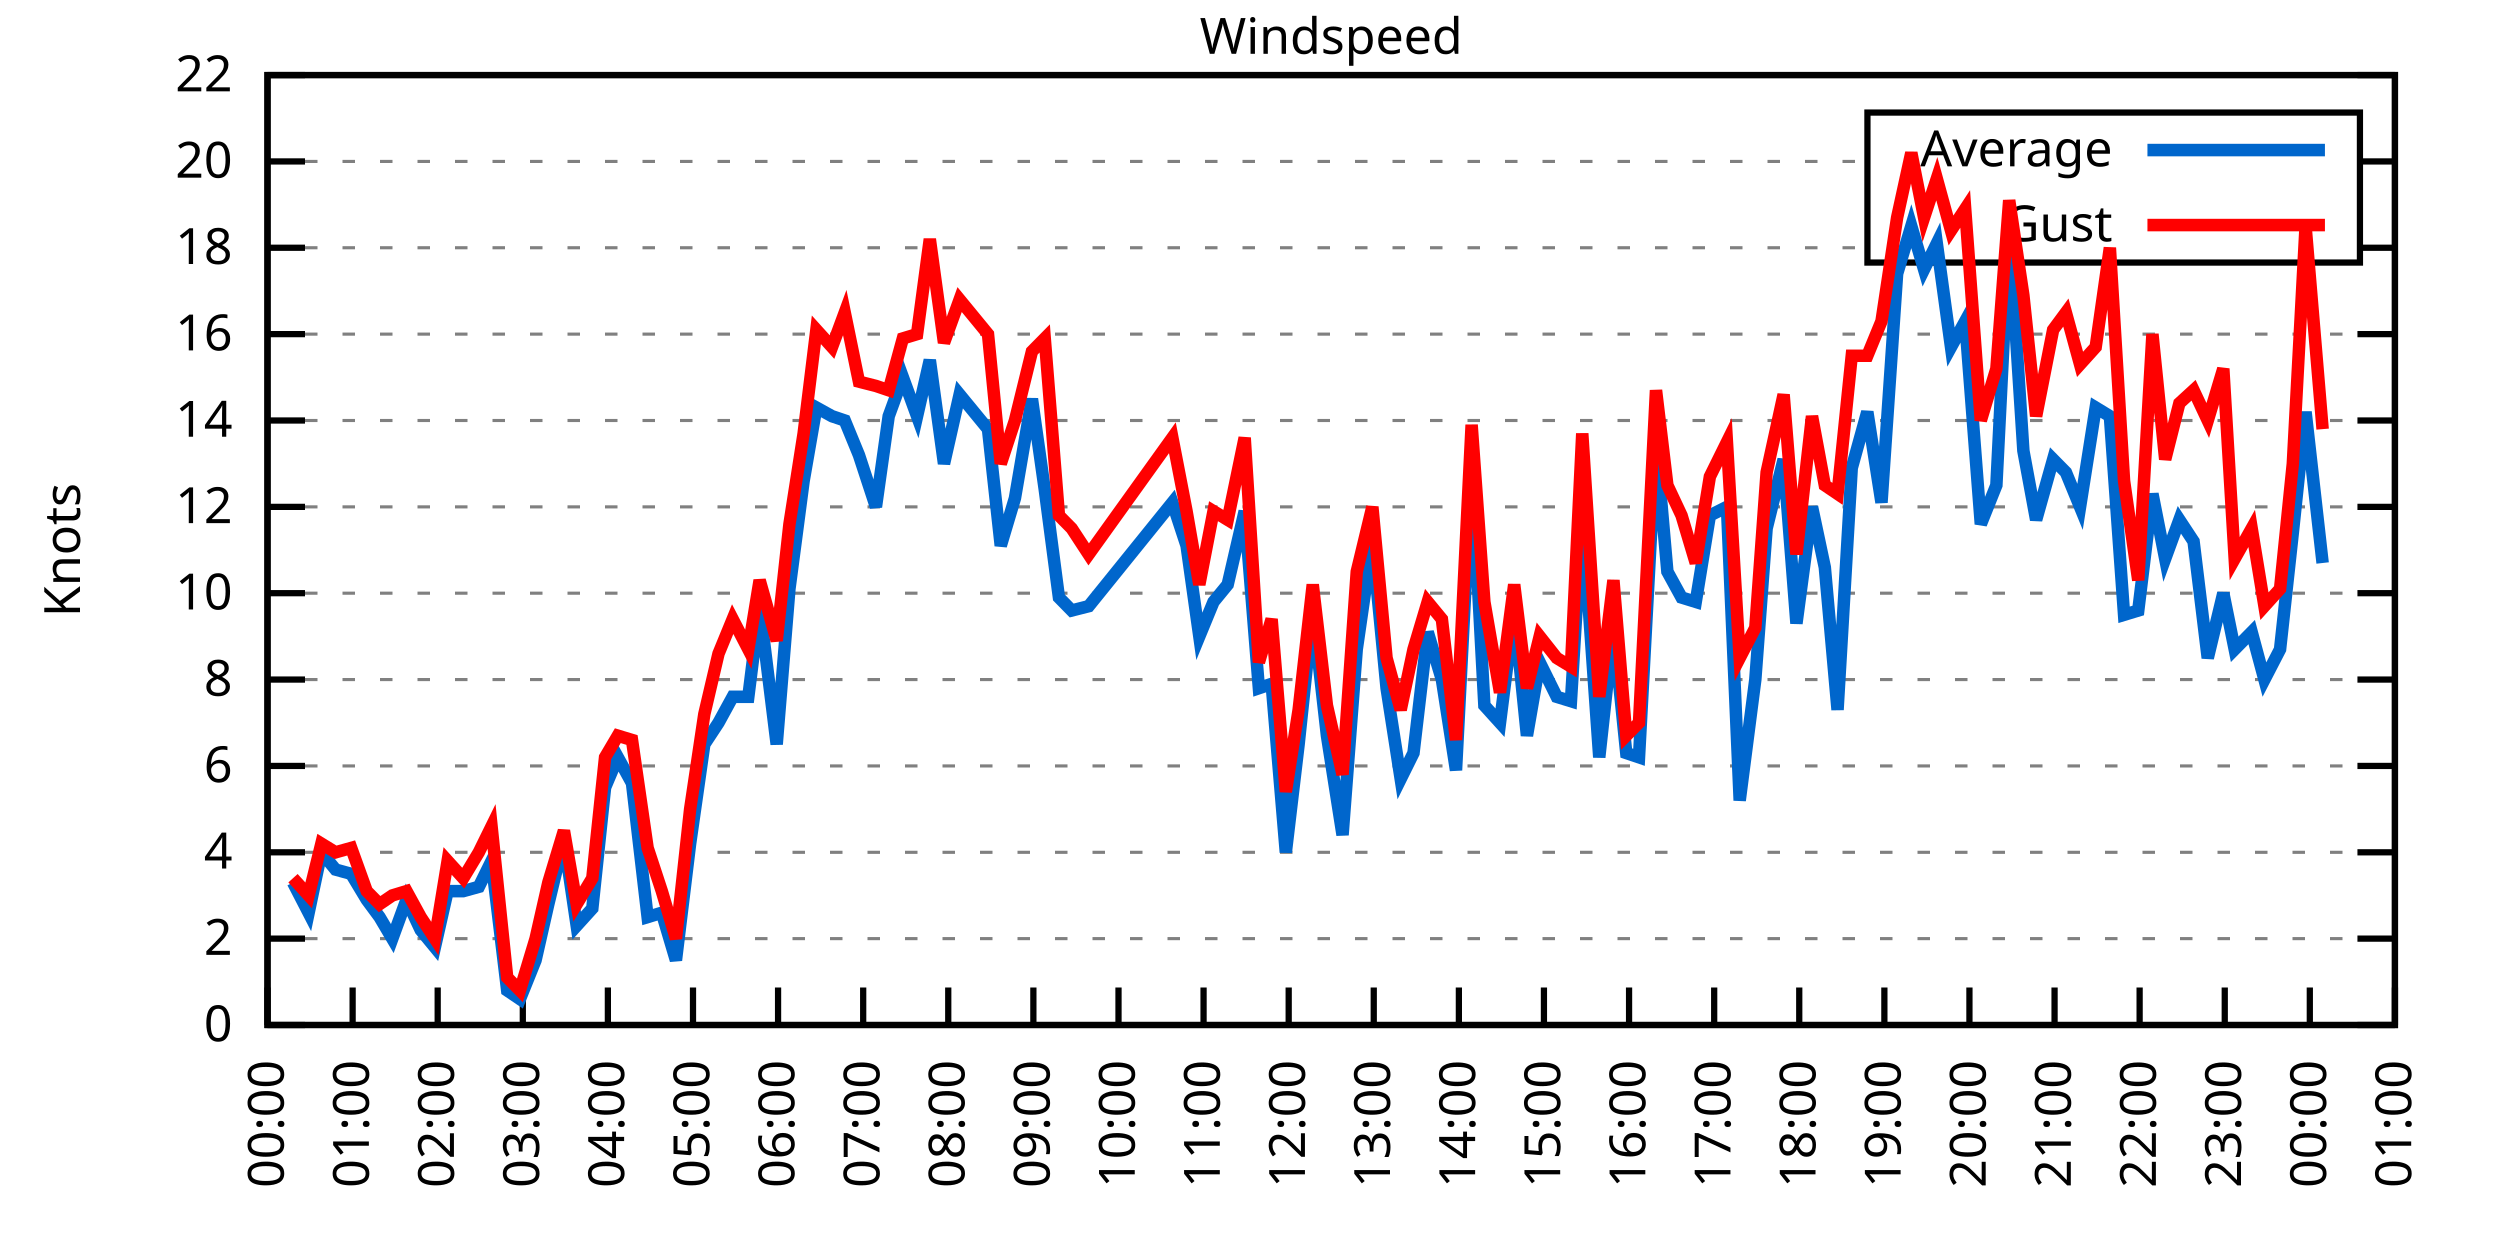
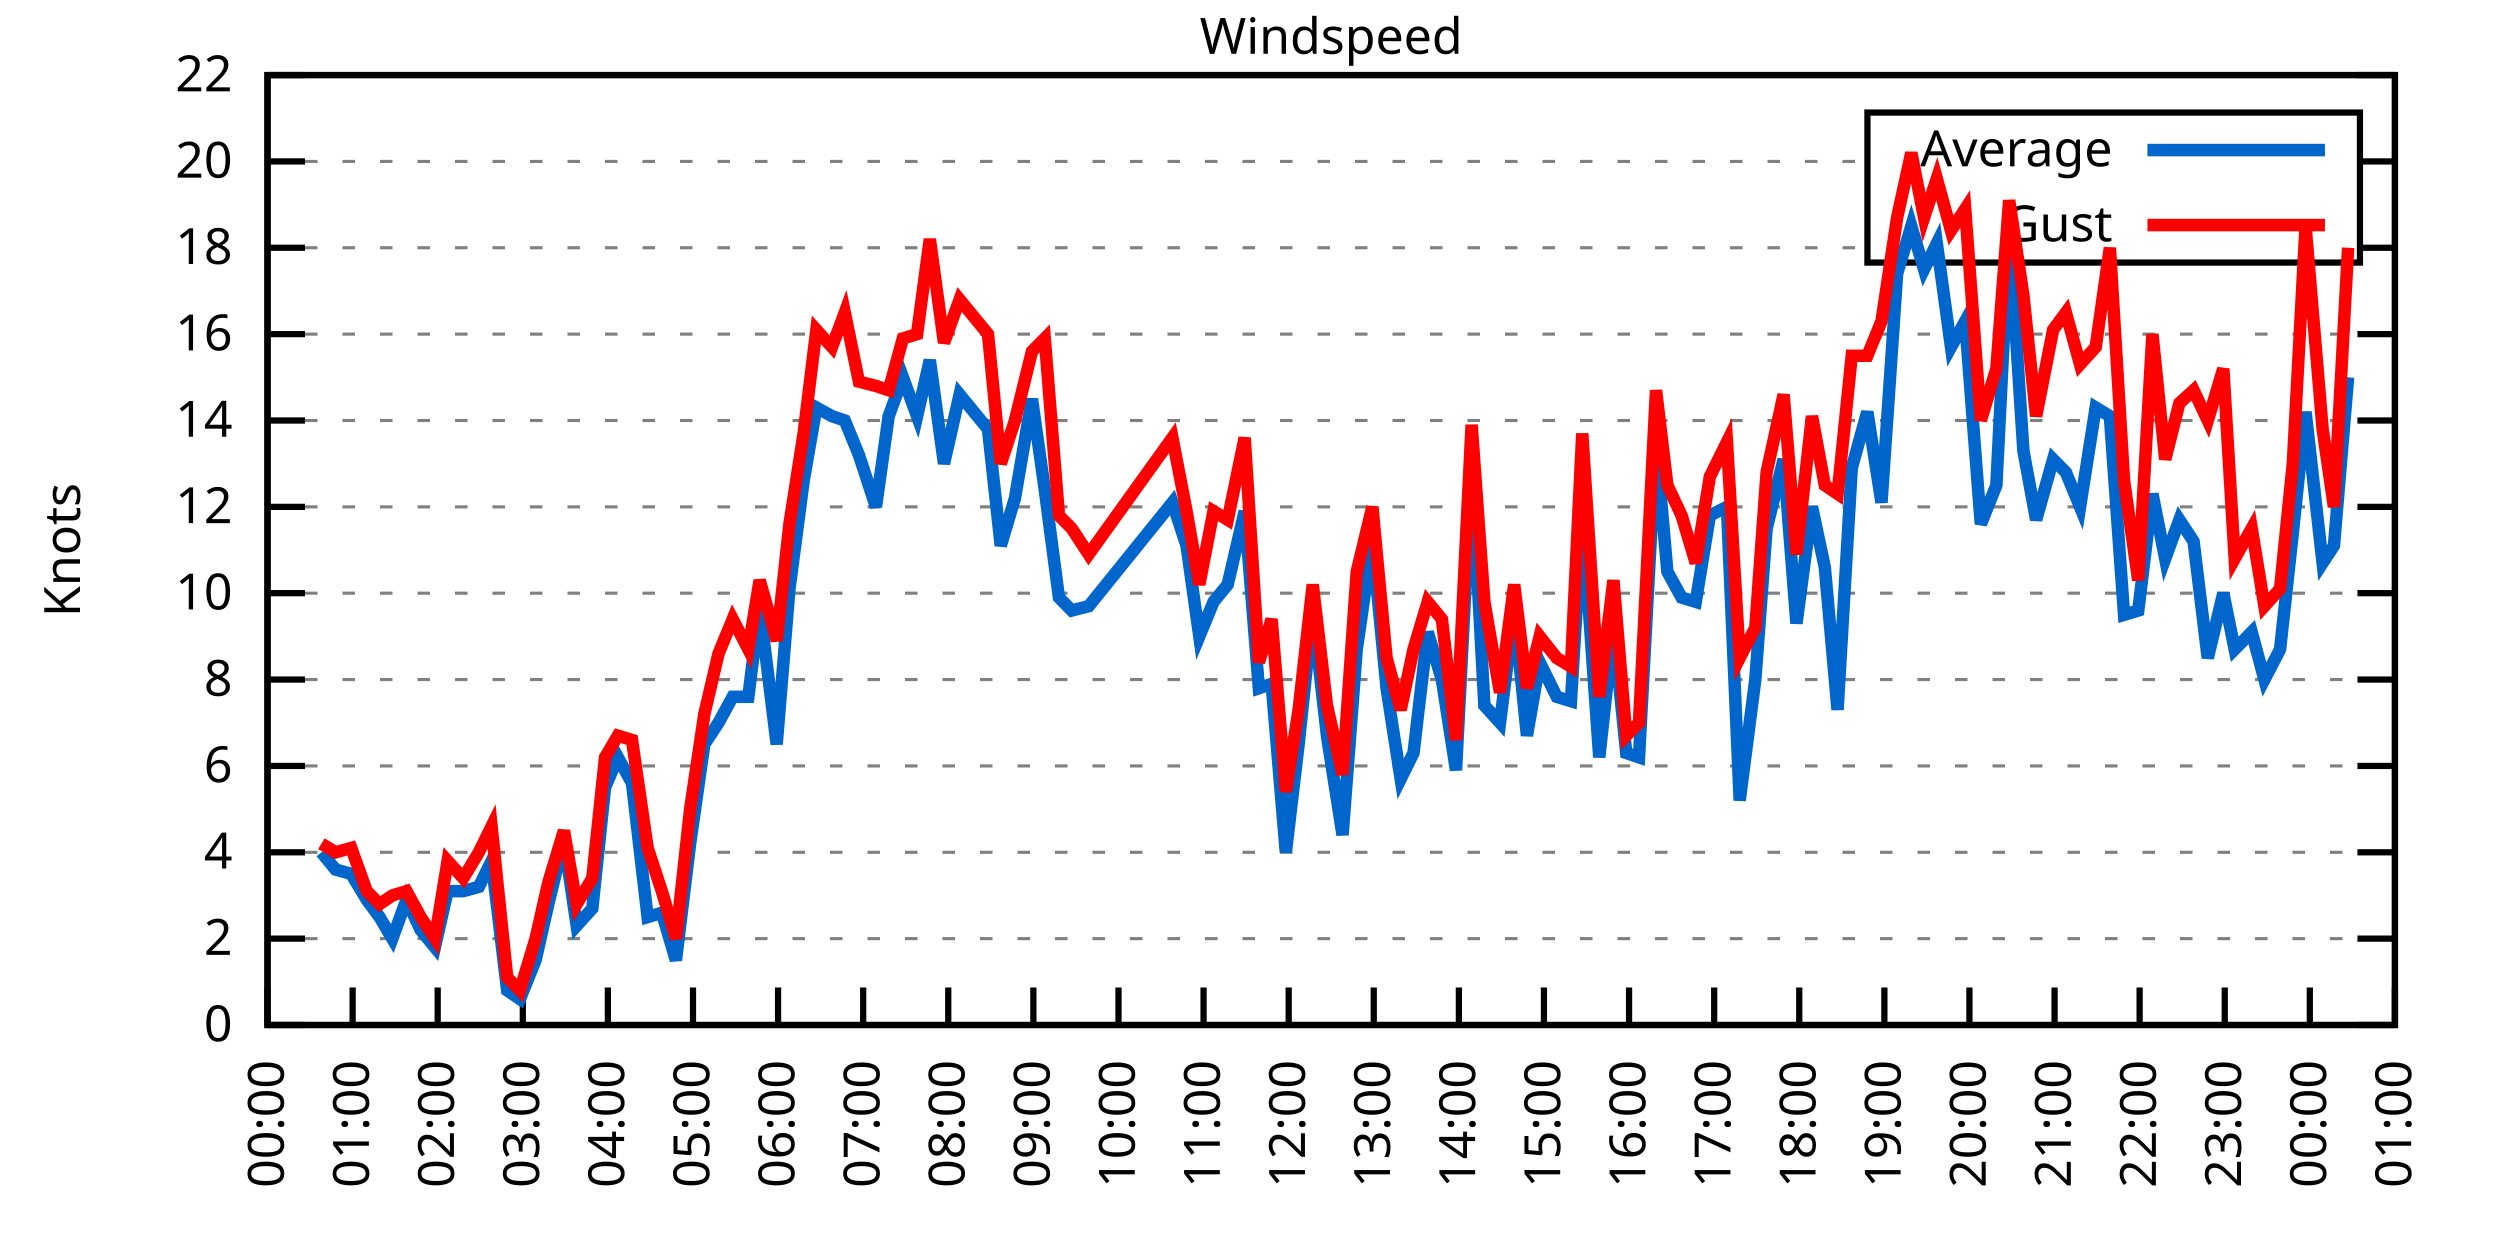
<svg xmlns="http://www.w3.org/2000/svg" xmlns:xlink="http://www.w3.org/1999/xlink" width="400" height="200" viewBox="0 0 400 200">
  <g id="gnuplot_canvas">
    <rect x="0" y="0" width="400" height="200" fill="none" />
    <defs>
      <circle id="gpDot" r="0.5" stroke-width="0.5" stroke="currentColor" />
      <path id="gpPt0" stroke-width="0.333" stroke="currentColor" d="M-1,0 h2 M0,-1 v2" />
      <path id="gpPt1" stroke-width="0.333" stroke="currentColor" d="M-1,-1 L1,1 M1,-1 L-1,1" />
      <path id="gpPt2" stroke-width="0.333" stroke="currentColor" d="M-1,0 L1,0 M0,-1 L0,1 M-1,-1 L1,1 M-1,1 L1,-1" />
      <rect id="gpPt3" stroke-width="0.333" stroke="currentColor" x="-1" y="-1" width="2" height="2" />
      <rect id="gpPt4" stroke-width="0.333" stroke="currentColor" fill="currentColor" x="-1" y="-1" width="2" height="2" />
      <circle id="gpPt5" stroke-width="0.333" stroke="currentColor" cx="0" cy="0" r="1" />
      <use xlink:href="#gpPt5" id="gpPt6" fill="currentColor" stroke="none" />
      <path id="gpPt7" stroke-width="0.333" stroke="currentColor" d="M0,-1.33 L-1.33,0.67 L1.33,0.67 z" />
      <use xlink:href="#gpPt7" id="gpPt8" fill="currentColor" stroke="none" />
      <use xlink:href="#gpPt7" id="gpPt9" stroke="currentColor" transform="rotate(180)" />
      <use xlink:href="#gpPt9" id="gpPt10" fill="currentColor" stroke="none" />
      <use xlink:href="#gpPt3" id="gpPt11" stroke="currentColor" transform="rotate(45)" />
      <use xlink:href="#gpPt11" id="gpPt12" fill="currentColor" stroke="none" />
      <path id="gpPt13" stroke-width="0.333" stroke="currentColor" d="M0,1.330 L1.265,0.411 L0.782,-1.067 L-0.782,-1.076 L-1.265,0.411 z" />
      <use xlink:href="#gpPt13" id="gpPt14" fill="currentColor" stroke="none" />
      <filter id="textbox" filterUnits="objectBoundingBox" x="0" y="0" height="1" width="1">
        <feFlood flood-color="white" flood-opacity="1" result="bgnd" />
        <feComposite in="SourceGraphic" in2="bgnd" operator="atop" />
      </filter>
      <filter id="greybox" filterUnits="objectBoundingBox" x="0" y="0" height="1" width="1">
        <feFlood flood-color="lightgrey" flood-opacity="1" result="grey" />
        <feComposite in="SourceGraphic" in2="grey" operator="atop" />
      </filter>
    </defs>
    <g fill="none" color="white" stroke="currentColor" stroke-width="1.00" stroke-linecap="butt" stroke-linejoin="miter">
</g>
    <g fill="none" color="black" stroke="currentColor" stroke-width="1.00" stroke-linecap="butt" stroke-linejoin="miter">
      <g stroke="none" shape-rendering="crispEdges">
        <polygon fill="rgb(255, 255, 255)" points="42.80,164.00 383.18,164.00 383.18,12.02 42.80,12.02 " />
      </g>
    </g>
    <g fill="none" color="black" stroke="currentColor" stroke-width="1.00" stroke-linecap="butt" stroke-linejoin="miter">
</g>
    <g fill="none" color="black" stroke="black" stroke-width="0.50" stroke-linecap="butt" stroke-linejoin="miter">
</g>
    <g fill="none" color="gray" stroke="currentColor" stroke-width="0.50" stroke-linecap="butt" stroke-linejoin="miter">
      <path stroke="gray" stroke-dasharray="2,4" class="gridline" d="M42.80,164.00 L383.19,164.00  " />
    </g>
    <g fill="none" color="gray" stroke="gray" stroke-width="1.00" stroke-linecap="butt" stroke-linejoin="miter">
</g>
    <g fill="none" color="black" stroke="currentColor" stroke-width="1.00" stroke-linecap="butt" stroke-linejoin="miter">
      <path stroke="black" d="M42.80,164.00 L48.80,164.00 M383.19,164.00 L377.19,164.00  " />
      <g transform="translate(37.20,166.60)" stroke="none" fill="black" font-family="Sans" font-size="8.00" text-anchor="end">
        <text>
          <tspan font-family="Sans"> 0</tspan>
        </text>
      </g>
    </g>
    <g fill="none" color="black" stroke="currentColor" stroke-width="1.00" stroke-linecap="butt" stroke-linejoin="miter">
</g>
    <g fill="none" color="black" stroke="black" stroke-width="0.50" stroke-linecap="butt" stroke-linejoin="miter">
</g>
    <g fill="none" color="gray" stroke="currentColor" stroke-width="0.50" stroke-linecap="butt" stroke-linejoin="miter">
      <path stroke="gray" stroke-dasharray="2,4" class="gridline" d="M42.80,150.18 L383.19,150.18  " />
    </g>
    <g fill="none" color="gray" stroke="gray" stroke-width="1.00" stroke-linecap="butt" stroke-linejoin="miter">
</g>
    <g fill="none" color="black" stroke="currentColor" stroke-width="1.00" stroke-linecap="butt" stroke-linejoin="miter">
      <path stroke="black" d="M42.80,150.18 L48.80,150.18 M383.19,150.18 L377.19,150.18  " />
      <g transform="translate(37.20,152.78)" stroke="none" fill="black" font-family="Sans" font-size="8.00" text-anchor="end">
        <text>
          <tspan font-family="Sans"> 2</tspan>
        </text>
      </g>
    </g>
    <g fill="none" color="black" stroke="currentColor" stroke-width="1.00" stroke-linecap="butt" stroke-linejoin="miter">
</g>
    <g fill="none" color="black" stroke="black" stroke-width="0.50" stroke-linecap="butt" stroke-linejoin="miter">
</g>
    <g fill="none" color="gray" stroke="currentColor" stroke-width="0.50" stroke-linecap="butt" stroke-linejoin="miter">
      <path stroke="gray" stroke-dasharray="2,4" class="gridline" d="M42.80,136.37 L383.19,136.37  " />
    </g>
    <g fill="none" color="gray" stroke="gray" stroke-width="1.00" stroke-linecap="butt" stroke-linejoin="miter">
</g>
    <g fill="none" color="black" stroke="currentColor" stroke-width="1.00" stroke-linecap="butt" stroke-linejoin="miter">
      <path stroke="black" d="M42.80,136.37 L48.80,136.37 M383.19,136.37 L377.19,136.37  " />
      <g transform="translate(37.20,138.97)" stroke="none" fill="black" font-family="Sans" font-size="8.00" text-anchor="end">
        <text>
          <tspan font-family="Sans"> 4</tspan>
        </text>
      </g>
    </g>
    <g fill="none" color="black" stroke="currentColor" stroke-width="1.00" stroke-linecap="butt" stroke-linejoin="miter">
</g>
    <g fill="none" color="black" stroke="black" stroke-width="0.50" stroke-linecap="butt" stroke-linejoin="miter">
</g>
    <g fill="none" color="gray" stroke="currentColor" stroke-width="0.50" stroke-linecap="butt" stroke-linejoin="miter">
      <path stroke="gray" stroke-dasharray="2,4" class="gridline" d="M42.80,122.55 L383.19,122.55  " />
    </g>
    <g fill="none" color="gray" stroke="gray" stroke-width="1.00" stroke-linecap="butt" stroke-linejoin="miter">
</g>
    <g fill="none" color="black" stroke="currentColor" stroke-width="1.00" stroke-linecap="butt" stroke-linejoin="miter">
      <path stroke="black" d="M42.80,122.55 L48.80,122.55 M383.19,122.55 L377.19,122.55  " />
      <g transform="translate(37.20,125.15)" stroke="none" fill="black" font-family="Sans" font-size="8.00" text-anchor="end">
        <text>
          <tspan font-family="Sans"> 6</tspan>
        </text>
      </g>
    </g>
    <g fill="none" color="black" stroke="currentColor" stroke-width="1.00" stroke-linecap="butt" stroke-linejoin="miter">
</g>
    <g fill="none" color="black" stroke="black" stroke-width="0.50" stroke-linecap="butt" stroke-linejoin="miter">
</g>
    <g fill="none" color="gray" stroke="currentColor" stroke-width="0.50" stroke-linecap="butt" stroke-linejoin="miter">
      <path stroke="gray" stroke-dasharray="2,4" class="gridline" d="M42.80,108.73 L383.19,108.73  " />
    </g>
    <g fill="none" color="gray" stroke="gray" stroke-width="1.00" stroke-linecap="butt" stroke-linejoin="miter">
</g>
    <g fill="none" color="black" stroke="currentColor" stroke-width="1.00" stroke-linecap="butt" stroke-linejoin="miter">
      <path stroke="black" d="M42.80,108.73 L48.80,108.73 M383.19,108.73 L377.19,108.73  " />
      <g transform="translate(37.20,111.33)" stroke="none" fill="black" font-family="Sans" font-size="8.00" text-anchor="end">
        <text>
          <tspan font-family="Sans"> 8</tspan>
        </text>
      </g>
    </g>
    <g fill="none" color="black" stroke="currentColor" stroke-width="1.00" stroke-linecap="butt" stroke-linejoin="miter">
</g>
    <g fill="none" color="black" stroke="black" stroke-width="0.50" stroke-linecap="butt" stroke-linejoin="miter">
</g>
    <g fill="none" color="gray" stroke="currentColor" stroke-width="0.50" stroke-linecap="butt" stroke-linejoin="miter">
      <path stroke="gray" stroke-dasharray="2,4" class="gridline" d="M42.80,94.91 L383.19,94.91  " />
    </g>
    <g fill="none" color="gray" stroke="gray" stroke-width="1.00" stroke-linecap="butt" stroke-linejoin="miter">
</g>
    <g fill="none" color="black" stroke="currentColor" stroke-width="1.00" stroke-linecap="butt" stroke-linejoin="miter">
      <path stroke="black" d="M42.80,94.91 L48.80,94.91 M383.19,94.91 L377.19,94.91  " />
      <g transform="translate(37.20,97.51)" stroke="none" fill="black" font-family="Sans" font-size="8.00" text-anchor="end">
        <text>
          <tspan font-family="Sans"> 10</tspan>
        </text>
      </g>
    </g>
    <g fill="none" color="black" stroke="currentColor" stroke-width="1.00" stroke-linecap="butt" stroke-linejoin="miter">
</g>
    <g fill="none" color="black" stroke="black" stroke-width="0.50" stroke-linecap="butt" stroke-linejoin="miter">
</g>
    <g fill="none" color="gray" stroke="currentColor" stroke-width="0.50" stroke-linecap="butt" stroke-linejoin="miter">
      <path stroke="gray" stroke-dasharray="2,4" class="gridline" d="M42.80,81.10 L383.19,81.10  " />
    </g>
    <g fill="none" color="gray" stroke="gray" stroke-width="1.00" stroke-linecap="butt" stroke-linejoin="miter">
</g>
    <g fill="none" color="black" stroke="currentColor" stroke-width="1.00" stroke-linecap="butt" stroke-linejoin="miter">
      <path stroke="black" d="M42.80,81.10 L48.80,81.10 M383.19,81.10 L377.19,81.10  " />
      <g transform="translate(37.20,83.70)" stroke="none" fill="black" font-family="Sans" font-size="8.00" text-anchor="end">
        <text>
          <tspan font-family="Sans"> 12</tspan>
        </text>
      </g>
    </g>
    <g fill="none" color="black" stroke="currentColor" stroke-width="1.00" stroke-linecap="butt" stroke-linejoin="miter">
</g>
    <g fill="none" color="black" stroke="black" stroke-width="0.50" stroke-linecap="butt" stroke-linejoin="miter">
</g>
    <g fill="none" color="gray" stroke="currentColor" stroke-width="0.50" stroke-linecap="butt" stroke-linejoin="miter">
      <path stroke="gray" stroke-dasharray="2,4" class="gridline" d="M42.80,67.28 L383.19,67.28  " />
    </g>
    <g fill="none" color="gray" stroke="gray" stroke-width="1.00" stroke-linecap="butt" stroke-linejoin="miter">
</g>
    <g fill="none" color="black" stroke="currentColor" stroke-width="1.00" stroke-linecap="butt" stroke-linejoin="miter">
      <path stroke="black" d="M42.80,67.28 L48.80,67.28 M383.19,67.28 L377.19,67.28  " />
      <g transform="translate(37.20,69.88)" stroke="none" fill="black" font-family="Sans" font-size="8.00" text-anchor="end">
        <text>
          <tspan font-family="Sans"> 14</tspan>
        </text>
      </g>
    </g>
    <g fill="none" color="black" stroke="currentColor" stroke-width="1.00" stroke-linecap="butt" stroke-linejoin="miter">
</g>
    <g fill="none" color="black" stroke="black" stroke-width="0.50" stroke-linecap="butt" stroke-linejoin="miter">
</g>
    <g fill="none" color="gray" stroke="currentColor" stroke-width="0.50" stroke-linecap="butt" stroke-linejoin="miter">
      <path stroke="gray" stroke-dasharray="2,4" class="gridline" d="M42.80,53.46 L383.19,53.46  " />
    </g>
    <g fill="none" color="gray" stroke="gray" stroke-width="1.00" stroke-linecap="butt" stroke-linejoin="miter">
</g>
    <g fill="none" color="black" stroke="currentColor" stroke-width="1.00" stroke-linecap="butt" stroke-linejoin="miter">
      <path stroke="black" d="M42.80,53.46 L48.80,53.46 M383.19,53.46 L377.19,53.46  " />
      <g transform="translate(37.20,56.06)" stroke="none" fill="black" font-family="Sans" font-size="8.00" text-anchor="end">
        <text>
          <tspan font-family="Sans"> 16</tspan>
        </text>
      </g>
    </g>
    <g fill="none" color="black" stroke="currentColor" stroke-width="1.00" stroke-linecap="butt" stroke-linejoin="miter">
</g>
    <g fill="none" color="black" stroke="black" stroke-width="0.50" stroke-linecap="butt" stroke-linejoin="miter">
</g>
    <g fill="none" color="gray" stroke="currentColor" stroke-width="0.50" stroke-linecap="butt" stroke-linejoin="miter">
      <path stroke="gray" stroke-dasharray="2,4" class="gridline" d="M42.80,39.64 L298.79,39.64 M377.59,39.64 L383.19,39.64  " />
    </g>
    <g fill="none" color="gray" stroke="gray" stroke-width="1.00" stroke-linecap="butt" stroke-linejoin="miter">
</g>
    <g fill="none" color="black" stroke="currentColor" stroke-width="1.00" stroke-linecap="butt" stroke-linejoin="miter">
      <path stroke="black" d="M42.80,39.64 L48.80,39.64 M383.19,39.64 L377.19,39.64  " />
      <g transform="translate(37.20,42.24)" stroke="none" fill="black" font-family="Sans" font-size="8.00" text-anchor="end">
        <text>
          <tspan font-family="Sans"> 18</tspan>
        </text>
      </g>
    </g>
    <g fill="none" color="black" stroke="currentColor" stroke-width="1.00" stroke-linecap="butt" stroke-linejoin="miter">
</g>
    <g fill="none" color="black" stroke="black" stroke-width="0.50" stroke-linecap="butt" stroke-linejoin="miter">
</g>
    <g fill="none" color="gray" stroke="currentColor" stroke-width="0.50" stroke-linecap="butt" stroke-linejoin="miter">
      <path stroke="gray" stroke-dasharray="2,4" class="gridline" d="M42.80,25.83 L298.79,25.83 M377.59,25.83 L383.19,25.83  " />
    </g>
    <g fill="none" color="gray" stroke="gray" stroke-width="1.00" stroke-linecap="butt" stroke-linejoin="miter">
</g>
    <g fill="none" color="black" stroke="currentColor" stroke-width="1.00" stroke-linecap="butt" stroke-linejoin="miter">
      <path stroke="black" d="M42.80,25.83 L48.80,25.83 M383.19,25.83 L377.19,25.83  " />
      <g transform="translate(37.20,28.43)" stroke="none" fill="black" font-family="Sans" font-size="8.00" text-anchor="end">
        <text>
          <tspan font-family="Sans"> 20</tspan>
        </text>
      </g>
    </g>
    <g fill="none" color="black" stroke="currentColor" stroke-width="1.00" stroke-linecap="butt" stroke-linejoin="miter">
</g>
    <g fill="none" color="black" stroke="black" stroke-width="0.50" stroke-linecap="butt" stroke-linejoin="miter">
</g>
    <g fill="none" color="gray" stroke="currentColor" stroke-width="0.50" stroke-linecap="butt" stroke-linejoin="miter">
      <path stroke="gray" stroke-dasharray="2,4" class="gridline" d="M42.80,12.01 L383.19,12.01  " />
    </g>
    <g fill="none" color="gray" stroke="gray" stroke-width="1.00" stroke-linecap="butt" stroke-linejoin="miter">
</g>
    <g fill="none" color="black" stroke="currentColor" stroke-width="1.00" stroke-linecap="butt" stroke-linejoin="miter">
      <path stroke="black" d="M42.80,12.01 L48.80,12.01 M383.19,12.01 L377.19,12.01  " />
      <g transform="translate(37.20,14.61)" stroke="none" fill="black" font-family="Sans" font-size="8.00" text-anchor="end">
        <text>
          <tspan font-family="Sans"> 22</tspan>
        </text>
      </g>
    </g>
    <g fill="none" color="black" stroke="currentColor" stroke-width="1.00" stroke-linecap="butt" stroke-linejoin="miter">
      <path stroke="black" d="M42.80,164.00 L42.80,158.00  " />
      <g transform="translate(45.40,169.60) rotate(270.00)" stroke="none" fill="black" font-family="Sans" font-size="8.00" text-anchor="end">
        <text>
          <tspan font-family="Sans">00:00</tspan>
        </text>
      </g>
    </g>
    <g fill="none" color="black" stroke="currentColor" stroke-width="1.00" stroke-linecap="butt" stroke-linejoin="miter">
      <path stroke="black" d="M56.42,164.00 L56.42,158.00  " />
      <g transform="translate(59.02,169.60) rotate(270.00)" stroke="none" fill="black" font-family="Sans" font-size="8.00" text-anchor="end">
        <text>
          <tspan font-family="Sans">01:00</tspan>
        </text>
      </g>
    </g>
    <g fill="none" color="black" stroke="currentColor" stroke-width="1.00" stroke-linecap="butt" stroke-linejoin="miter">
      <path stroke="black" d="M70.03,164.00 L70.03,158.00  " />
      <g transform="translate(72.63,169.60) rotate(270.00)" stroke="none" fill="black" font-family="Sans" font-size="8.00" text-anchor="end">
        <text>
          <tspan font-family="Sans">02:00</tspan>
        </text>
      </g>
    </g>
    <g fill="none" color="black" stroke="currentColor" stroke-width="1.00" stroke-linecap="butt" stroke-linejoin="miter">
      <path stroke="black" d="M83.65,164.00 L83.65,158.00  " />
      <g transform="translate(86.25,169.60) rotate(270.00)" stroke="none" fill="black" font-family="Sans" font-size="8.00" text-anchor="end">
        <text>
          <tspan font-family="Sans">03:00</tspan>
        </text>
      </g>
    </g>
    <g fill="none" color="black" stroke="currentColor" stroke-width="1.00" stroke-linecap="butt" stroke-linejoin="miter">
      <path stroke="black" d="M97.26,164.00 L97.26,158.00  " />
      <g transform="translate(99.86,169.60) rotate(270.00)" stroke="none" fill="black" font-family="Sans" font-size="8.00" text-anchor="end">
        <text>
          <tspan font-family="Sans">04:00</tspan>
        </text>
      </g>
    </g>
    <g fill="none" color="black" stroke="currentColor" stroke-width="1.00" stroke-linecap="butt" stroke-linejoin="miter">
      <path stroke="black" d="M110.88,164.00 L110.88,158.00  " />
      <g transform="translate(113.48,169.60) rotate(270.00)" stroke="none" fill="black" font-family="Sans" font-size="8.00" text-anchor="end">
        <text>
          <tspan font-family="Sans">05:00</tspan>
        </text>
      </g>
    </g>
    <g fill="none" color="black" stroke="currentColor" stroke-width="1.00" stroke-linecap="butt" stroke-linejoin="miter">
      <path stroke="black" d="M124.49,164.00 L124.49,158.00  " />
      <g transform="translate(127.09,169.60) rotate(270.00)" stroke="none" fill="black" font-family="Sans" font-size="8.00" text-anchor="end">
        <text>
          <tspan font-family="Sans">06:00</tspan>
        </text>
      </g>
    </g>
    <g fill="none" color="black" stroke="currentColor" stroke-width="1.00" stroke-linecap="butt" stroke-linejoin="miter">
      <path stroke="black" d="M138.11,164.00 L138.11,158.00  " />
      <g transform="translate(140.71,169.60) rotate(270.00)" stroke="none" fill="black" font-family="Sans" font-size="8.00" text-anchor="end">
        <text>
          <tspan font-family="Sans">07:00</tspan>
        </text>
      </g>
    </g>
    <g fill="none" color="black" stroke="currentColor" stroke-width="1.00" stroke-linecap="butt" stroke-linejoin="miter">
      <path stroke="black" d="M151.72,164.00 L151.72,158.00  " />
      <g transform="translate(154.32,169.60) rotate(270.00)" stroke="none" fill="black" font-family="Sans" font-size="8.00" text-anchor="end">
        <text>
          <tspan font-family="Sans">08:00</tspan>
        </text>
      </g>
    </g>
    <g fill="none" color="black" stroke="currentColor" stroke-width="1.00" stroke-linecap="butt" stroke-linejoin="miter">
      <path stroke="black" d="M165.34,164.00 L165.34,158.00  " />
      <g transform="translate(167.94,169.60) rotate(270.00)" stroke="none" fill="black" font-family="Sans" font-size="8.00" text-anchor="end">
        <text>
          <tspan font-family="Sans">09:00</tspan>
        </text>
      </g>
    </g>
    <g fill="none" color="black" stroke="currentColor" stroke-width="1.00" stroke-linecap="butt" stroke-linejoin="miter">
      <path stroke="black" d="M178.96,164.00 L178.96,158.00  " />
      <g transform="translate(181.56,169.60) rotate(270.00)" stroke="none" fill="black" font-family="Sans" font-size="8.00" text-anchor="end">
        <text>
          <tspan font-family="Sans">10:00</tspan>
        </text>
      </g>
    </g>
    <g fill="none" color="black" stroke="currentColor" stroke-width="1.00" stroke-linecap="butt" stroke-linejoin="miter">
      <path stroke="black" d="M192.57,164.00 L192.57,158.00  " />
      <g transform="translate(195.17,169.60) rotate(270.00)" stroke="none" fill="black" font-family="Sans" font-size="8.00" text-anchor="end">
        <text>
          <tspan font-family="Sans">11:00</tspan>
        </text>
      </g>
    </g>
    <g fill="none" color="black" stroke="currentColor" stroke-width="1.00" stroke-linecap="butt" stroke-linejoin="miter">
      <path stroke="black" d="M206.19,164.00 L206.19,158.00  " />
      <g transform="translate(208.79,169.60) rotate(270.00)" stroke="none" fill="black" font-family="Sans" font-size="8.00" text-anchor="end">
        <text>
          <tspan font-family="Sans">12:00</tspan>
        </text>
      </g>
    </g>
    <g fill="none" color="black" stroke="currentColor" stroke-width="1.00" stroke-linecap="butt" stroke-linejoin="miter">
      <path stroke="black" d="M219.80,164.00 L219.80,158.00  " />
      <g transform="translate(222.40,169.60) rotate(270.00)" stroke="none" fill="black" font-family="Sans" font-size="8.00" text-anchor="end">
        <text>
          <tspan font-family="Sans">13:00</tspan>
        </text>
      </g>
    </g>
    <g fill="none" color="black" stroke="currentColor" stroke-width="1.00" stroke-linecap="butt" stroke-linejoin="miter">
      <path stroke="black" d="M233.42,164.00 L233.42,158.00  " />
      <g transform="translate(236.02,169.60) rotate(270.00)" stroke="none" fill="black" font-family="Sans" font-size="8.00" text-anchor="end">
        <text>
          <tspan font-family="Sans">14:00</tspan>
        </text>
      </g>
    </g>
    <g fill="none" color="black" stroke="currentColor" stroke-width="1.00" stroke-linecap="butt" stroke-linejoin="miter">
      <path stroke="black" d="M247.03,164.00 L247.03,158.00  " />
      <g transform="translate(249.63,169.60) rotate(270.00)" stroke="none" fill="black" font-family="Sans" font-size="8.00" text-anchor="end">
        <text>
          <tspan font-family="Sans">15:00</tspan>
        </text>
      </g>
    </g>
    <g fill="none" color="black" stroke="currentColor" stroke-width="1.00" stroke-linecap="butt" stroke-linejoin="miter">
      <path stroke="black" d="M260.65,164.00 L260.65,158.00  " />
      <g transform="translate(263.25,169.60) rotate(270.00)" stroke="none" fill="black" font-family="Sans" font-size="8.00" text-anchor="end">
        <text>
          <tspan font-family="Sans">16:00</tspan>
        </text>
      </g>
    </g>
    <g fill="none" color="black" stroke="currentColor" stroke-width="1.00" stroke-linecap="butt" stroke-linejoin="miter">
      <path stroke="black" d="M274.27,164.00 L274.27,158.00  " />
      <g transform="translate(276.87,169.60) rotate(270.00)" stroke="none" fill="black" font-family="Sans" font-size="8.00" text-anchor="end">
        <text>
          <tspan font-family="Sans">17:00</tspan>
        </text>
      </g>
    </g>
    <g fill="none" color="black" stroke="currentColor" stroke-width="1.00" stroke-linecap="butt" stroke-linejoin="miter">
      <path stroke="black" d="M287.88,164.00 L287.88,158.00  " />
      <g transform="translate(290.48,169.60) rotate(270.00)" stroke="none" fill="black" font-family="Sans" font-size="8.00" text-anchor="end">
        <text>
          <tspan font-family="Sans">18:00</tspan>
        </text>
      </g>
    </g>
    <g fill="none" color="black" stroke="currentColor" stroke-width="1.00" stroke-linecap="butt" stroke-linejoin="miter">
      <path stroke="black" d="M301.50,164.00 L301.50,158.00  " />
      <g transform="translate(304.10,169.60) rotate(270.00)" stroke="none" fill="black" font-family="Sans" font-size="8.00" text-anchor="end">
        <text>
          <tspan font-family="Sans">19:00</tspan>
        </text>
      </g>
    </g>
    <g fill="none" color="black" stroke="currentColor" stroke-width="1.00" stroke-linecap="butt" stroke-linejoin="miter">
      <path stroke="black" d="M315.11,164.00 L315.11,158.00  " />
      <g transform="translate(317.71,169.60) rotate(270.00)" stroke="none" fill="black" font-family="Sans" font-size="8.00" text-anchor="end">
        <text>
          <tspan font-family="Sans">20:00</tspan>
        </text>
      </g>
    </g>
    <g fill="none" color="black" stroke="currentColor" stroke-width="1.00" stroke-linecap="butt" stroke-linejoin="miter">
      <path stroke="black" d="M328.73,164.00 L328.73,158.00  " />
      <g transform="translate(331.33,169.60) rotate(270.00)" stroke="none" fill="black" font-family="Sans" font-size="8.00" text-anchor="end">
        <text>
          <tspan font-family="Sans">21:00</tspan>
        </text>
      </g>
    </g>
    <g fill="none" color="black" stroke="currentColor" stroke-width="1.00" stroke-linecap="butt" stroke-linejoin="miter">
      <path stroke="black" d="M342.34,164.00 L342.34,158.00  " />
      <g transform="translate(344.94,169.60) rotate(270.00)" stroke="none" fill="black" font-family="Sans" font-size="8.00" text-anchor="end">
        <text>
          <tspan font-family="Sans">22:00</tspan>
        </text>
      </g>
    </g>
    <g fill="none" color="black" stroke="currentColor" stroke-width="1.00" stroke-linecap="butt" stroke-linejoin="miter">
      <path stroke="black" d="M355.96,164.00 L355.96,158.00  " />
      <g transform="translate(358.56,169.60) rotate(270.00)" stroke="none" fill="black" font-family="Sans" font-size="8.00" text-anchor="end">
        <text>
          <tspan font-family="Sans">23:00</tspan>
        </text>
      </g>
    </g>
    <g fill="none" color="black" stroke="currentColor" stroke-width="1.00" stroke-linecap="butt" stroke-linejoin="miter">
      <path stroke="black" d="M369.57,164.00 L369.57,158.00  " />
      <g transform="translate(372.17,169.60) rotate(270.00)" stroke="none" fill="black" font-family="Sans" font-size="8.00" text-anchor="end">
        <text>
          <tspan font-family="Sans">00:00</tspan>
        </text>
      </g>
    </g>
    <g fill="none" color="black" stroke="currentColor" stroke-width="1.00" stroke-linecap="butt" stroke-linejoin="miter">
      <path stroke="black" d="M383.19,164.00 L383.19,158.00  " />
      <g transform="translate(385.79,169.60) rotate(270.00)" stroke="none" fill="black" font-family="Sans" font-size="8.00" text-anchor="end">
        <text>
          <tspan font-family="Sans">01:00</tspan>
        </text>
      </g>
    </g>
    <g fill="none" color="black" stroke="currentColor" stroke-width="1.00" stroke-linecap="butt" stroke-linejoin="miter">
</g>
    <g fill="none" color="black" stroke="currentColor" stroke-width="1.00" stroke-linecap="butt" stroke-linejoin="miter">
      <path stroke="black" d="M42.80,12.01 L42.80,164.00 L383.19,164.00 L383.19,12.01 L42.80,12.01 Z  " />
    </g>
    <g fill="none" color="black" stroke="currentColor" stroke-width="1.00" stroke-linecap="butt" stroke-linejoin="miter">
</g>
    <g fill="none" color="black" stroke="currentColor" stroke-width="1.00" stroke-linecap="butt" stroke-linejoin="miter">
      <path stroke="black" d="M298.79,42.01 L298.79,18.01 L377.59,18.01 L377.59,42.01 L298.79,42.01 Z  " />
    </g>
    <g id="Windspeed_plot_1">
      <g fill="none" color="white" stroke="black" stroke-width="2.00" stroke-linecap="butt" stroke-linejoin="miter">
</g>
      <g fill="none" color="black" stroke="currentColor" stroke-width="2.00" stroke-linecap="butt" stroke-linejoin="miter">
        <g transform="translate(337.99,26.61)" stroke="none" fill="black" font-family="Sans" font-size="8.00" text-anchor="end">
          <text>
            <tspan font-family="Sans">Average</tspan>
          </text>
        </g>
      </g>
      <g fill="none" color="black" stroke="currentColor" stroke-width="2.00" stroke-linecap="butt" stroke-linejoin="miter">
-         <path stroke="rgb(  0, 102, 204)" d="M343.59,24.01 L371.99,24.01 M46.88,141.20 L49.38,146.04 L51.42,136.37 L53.69,139.13 L56.19,139.82 L58.68,143.96   L60.73,146.73 L62.77,150.18 L65.04,143.96 L67.31,148.80 L69.58,151.56 L71.62,142.58 L74.12,142.58 L76.61,141.89   L78.65,137.75 L81.15,158.47 L83.19,159.85 L85.69,153.64 L87.73,144.66 L90.23,134.29 L92.27,148.11 L94.77,145.35   L96.81,126.00 L98.85,121.17 L101.12,125.31 L103.62,146.73 L105.89,146.04 L108.15,153.64 L110.42,134.98 L112.69,119.09   L114.96,115.64 L117.23,111.49 L119.73,111.49 L121.54,96.99 L124.27,119.09 L126.31,94.22 L128.58,76.95 L130.62,65.21   L133.12,66.59 L135.16,67.28 L137.43,72.81 L140.15,81.10 L142.19,66.59 L144.46,60.37 L146.73,66.59 L148.77,57.61   L151.04,74.19 L153.54,63.13 L158.08,68.66 L160.12,87.31 L162.39,79.71 L165.11,63.82 L167.16,78.33 L169.43,95.60   L171.47,97.68 L174.19,96.99 L187.58,80.41 L189.85,87.31 L191.89,101.82 L194.16,96.30 L196.43,93.53 L199.15,81.79   L201.42,110.11 L203.46,109.42 L205.73,136.37 L207.78,119.09 L210.04,97.68 L212.31,117.71 L214.81,133.60 L217.08,103.89   L219.58,86.62 L221.85,110.11 L224.11,124.62 L226.16,120.48 L228.43,101.13 L230.70,108.73 L232.96,123.24 L235.46,74.88   L237.50,112.88 L240.00,115.64 L242.27,97.68 L244.31,117.71 L246.35,105.97 L249.08,111.49 L251.35,112.19 L253.16,82.48   L255.88,121.17 L258.15,100.44 L260.20,120.48 L262.24,121.17 L264.96,70.73 L266.78,91.46 L269.05,95.60 L271.32,96.30   L273.58,82.48 L276.31,81.10 L278.35,128.08 L280.85,108.73 L282.66,84.55 L285.38,73.50 L287.43,99.75 L289.92,81.10   L291.97,90.77 L294.01,113.57 L296.28,74.88 L298.77,65.90 L301.04,80.41 L303.54,43.79 L305.81,36.19 L307.85,43.10   L309.89,38.95 L312.16,55.53 L314.43,51.39 L316.93,83.86 L319.42,77.64 L321.47,36.88 L323.74,72.12 L325.78,83.17   L328.50,73.50 L330.54,75.57 L332.81,81.10 L335.31,65.21 L337.58,66.59 L339.85,98.37 L342.12,97.68 L344.39,79.02   L346.43,89.39 L348.70,83.17 L350.97,86.62 L353.24,105.28 L355.73,94.91 L357.55,103.89 L360.27,101.13 L362.31,108.73   L364.81,103.89 L366.85,85.24 L368.89,65.90 L371.62,90.08  " />
+         <path stroke="rgb(  0, 102, 204)" d="M343.59,24.01 L371.99,24.01 M51.42,136.37 L53.69,139.13 L56.19,139.82 L58.68,143.96 L60.73,146.73 L62.77,150.18   L65.04,143.96 L67.31,148.80 L69.58,151.56 L71.62,142.58 L74.12,142.58 L76.61,141.89 L78.65,137.75 L81.15,158.47   L83.19,159.85 L85.69,153.64 L87.73,144.66 L90.23,134.29 L92.27,148.11 L94.77,145.35 L96.81,126.00 L98.85,121.17   L101.12,125.31 L103.62,146.73 L105.89,146.04 L108.15,153.64 L110.42,134.98 L112.69,119.09 L114.96,115.64 L117.23,111.49   L119.73,111.49 L121.54,96.99 L124.27,119.09 L126.31,94.22 L128.58,76.95 L130.62,65.21 L133.12,66.59 L135.16,67.28   L137.43,72.81 L140.15,81.10 L142.19,66.59 L144.46,60.37 L146.73,66.59 L148.77,57.61 L151.04,74.19 L153.54,63.13   L158.08,68.66 L160.12,87.31 L162.39,79.71 L165.11,63.82 L167.16,78.33 L169.43,95.60 L171.47,97.68 L174.19,96.99   L187.58,80.41 L189.85,87.31 L191.89,101.82 L194.16,96.30 L196.43,93.53 L199.15,81.79 L201.42,110.11 L203.46,109.42   L205.73,136.37 L207.78,119.09 L210.04,97.68 L212.31,117.71 L214.81,133.60 L217.08,103.89 L219.58,86.62 L221.85,110.11   L224.11,124.62 L226.16,120.48 L228.43,101.13 L230.70,108.73 L232.96,123.24 L235.46,74.88 L237.50,112.88 L240.00,115.64   L242.27,97.68 L244.31,117.71 L246.35,105.97 L249.08,111.49 L251.35,112.19 L253.16,82.48 L255.88,121.17 L258.15,100.44   L260.20,120.48 L262.24,121.17 L264.96,70.73 L266.78,91.46 L269.05,95.60 L271.32,96.30 L273.58,82.48 L276.31,81.10   L278.35,128.08 L280.85,108.73 L282.66,84.55 L285.38,73.50 L287.43,99.75 L289.92,81.10 L291.97,90.77 L294.01,113.57   L296.28,74.88 L298.77,65.90 L301.04,80.41 L303.54,43.79 L305.81,36.19 L307.85,43.10 L309.89,38.95 L312.16,55.53   L314.43,51.39 L316.93,83.86 L319.42,77.64 L321.47,36.88 L323.74,72.12 L325.78,83.17 L328.50,73.50 L330.54,75.57   L332.81,81.10 L335.31,65.21 L337.58,66.59 L339.85,98.37 L342.12,97.68 L344.39,79.02 L346.43,89.39 L348.70,83.17   L350.97,86.62 L353.24,105.28 L355.73,94.91 L357.55,103.89 L360.27,101.13 L362.31,108.73 L364.81,103.89 L366.85,85.24   L368.89,65.90 L371.62,90.08 L373.43,87.31 L375.70,60.37  " />
      </g>
    </g>
    <g id="Windspeed_plot_2">
      <g fill="none" color="black" stroke="currentColor" stroke-width="2.00" stroke-linecap="butt" stroke-linejoin="miter">
        <g transform="translate(337.99,38.61)" stroke="none" fill="black" font-family="Sans" font-size="8.00" text-anchor="end">
          <text>
            <tspan font-family="Sans">Gust</tspan>
          </text>
        </g>
      </g>
      <g fill="none" color="black" stroke="currentColor" stroke-width="2.00" stroke-linecap="butt" stroke-linejoin="miter">
-         <path stroke="rgb(255,   0,   0)" d="M343.59,36.01 L371.99,36.01 M46.88,140.51 L49.38,143.27 L51.42,134.98 L53.69,136.37 L56.19,135.67 L58.68,142.58   L60.73,144.66 L62.77,143.27 L65.04,142.58 L67.31,146.73 L69.58,150.18 L71.62,137.75 L74.12,140.51 L76.61,136.37   L78.65,132.22 L81.15,156.40 L83.19,158.47 L85.69,150.18 L87.73,141.20 L90.23,132.91 L92.27,144.66 L94.77,140.51   L96.81,121.17 L98.85,117.71 L101.12,118.40 L103.62,135.67 L105.89,142.58 L108.15,150.18 L110.42,129.46 L112.69,114.26   L114.96,104.59 L117.23,99.06 L119.73,103.89 L121.54,92.84 L124.27,102.51 L126.31,83.86 L128.58,69.35 L130.62,52.77   L133.12,55.53 L135.16,50.01 L137.43,61.06 L140.15,61.75 L142.19,62.44 L144.46,54.15 L146.73,53.46 L148.77,38.26   L151.04,54.84 L153.54,47.93 L158.08,53.46 L160.12,74.19 L162.39,67.28 L165.11,56.23 L167.16,54.15 L169.43,82.48   L171.47,84.55 L174.19,88.70 L187.58,70.04 L189.85,81.79 L191.89,93.53 L194.16,81.79 L196.43,83.17 L199.15,70.04   L201.42,105.97 L203.46,99.06 L205.73,126.69 L207.78,113.57 L210.04,93.53 L212.31,112.88 L214.81,123.93 L217.08,91.46   L219.58,81.10 L221.85,105.28 L224.11,113.57 L226.16,103.89 L228.43,96.30 L230.70,99.06 L232.96,118.40 L235.46,67.97   L237.50,96.30 L240.00,110.80 L242.27,93.53 L244.31,110.11 L246.35,101.82 L249.08,105.28 L251.35,106.66 L253.16,69.35   L255.88,111.49 L258.15,92.84 L260.20,117.71 L262.24,115.64 L264.96,62.44 L266.78,77.64 L269.05,82.48 L271.32,90.08   L273.58,76.26 L276.31,70.73 L278.35,105.28 L280.85,100.44 L282.66,75.57 L285.38,63.13 L287.43,88.70 L289.92,66.59   L291.97,77.64 L294.01,79.02 L296.28,56.92 L298.77,56.92 L301.04,51.39 L303.54,34.81 L305.81,24.45 L307.85,34.81   L309.89,28.59 L312.16,36.88 L314.43,33.43 L316.93,67.28 L319.42,58.99 L321.47,32.05 L323.74,47.24 L325.78,66.59   L328.50,52.77 L330.54,50.01 L332.81,58.30 L335.31,55.53 L337.58,39.64 L339.85,76.95 L342.12,92.84 L344.39,53.46   L346.43,73.50 L348.70,64.52 L350.97,62.44 L353.24,67.28 L355.73,58.99 L357.55,89.39 L360.27,84.55 L362.31,96.99   L364.81,94.22 L366.85,74.19 L368.89,36.19 L371.62,68.66  " />
+         <path stroke="rgb(255,   0,   0)" d="M343.59,36.01 L371.99,36.01 M51.42,134.98 L53.69,136.37 L56.19,135.67 L58.68,142.58 L60.73,144.66 L62.77,143.27   L65.04,142.58 L67.31,146.73 L69.58,150.18 L71.62,137.75 L74.12,140.51 L76.61,136.37 L78.65,132.22 L81.15,156.40   L83.19,158.47 L85.69,150.18 L87.73,141.20 L90.23,132.91 L92.27,144.66 L94.77,140.51 L96.81,121.17 L98.85,117.71   L101.12,118.40 L103.62,135.67 L105.89,142.58 L108.15,150.18 L110.42,129.46 L112.69,114.26 L114.96,104.59 L117.23,99.06   L119.73,103.89 L121.54,92.84 L124.27,102.51 L126.31,83.86 L128.58,69.35 L130.62,52.77 L133.12,55.53 L135.16,50.01   L137.43,61.06 L140.15,61.75 L142.19,62.44 L144.46,54.15 L146.73,53.46 L148.77,38.26 L151.04,54.84 L153.54,47.93   L158.08,53.46 L160.12,74.19 L162.39,67.28 L165.11,56.23 L167.16,54.15 L169.43,82.48 L171.47,84.55 L174.19,88.70   L187.58,70.04 L189.85,81.79 L191.89,93.53 L194.16,81.79 L196.43,83.17 L199.15,70.04 L201.42,105.97 L203.46,99.06   L205.73,126.69 L207.78,113.57 L210.04,93.53 L212.31,112.88 L214.81,123.93 L217.08,91.46 L219.58,81.10 L221.85,105.28   L224.11,113.57 L226.16,103.89 L228.43,96.30 L230.70,99.06 L232.96,118.40 L235.46,67.97 L237.50,96.30 L240.00,110.80   L242.27,93.53 L244.31,110.11 L246.35,101.82 L249.08,105.28 L251.35,106.66 L253.16,69.35 L255.88,111.49 L258.15,92.84   L260.20,117.71 L262.24,115.64 L264.96,62.44 L266.78,77.64 L269.05,82.48 L271.32,90.08 L273.58,76.26 L276.31,70.73   L278.35,105.28 L280.85,100.44 L282.66,75.57 L285.38,63.13 L287.43,88.70 L289.92,66.59 L291.97,77.64 L294.01,79.02   L296.28,56.92 L298.77,56.92 L301.04,51.39 L303.54,34.81 L305.81,24.45 L307.85,34.81 L309.89,28.59 L312.16,36.88   L314.43,33.43 L316.93,67.28 L319.42,58.99 L321.47,32.05 L323.74,47.24 L325.78,66.59 L328.50,52.77 L330.54,50.01   L332.81,58.30 L335.31,55.53 L337.58,39.64 L339.85,76.95 L342.12,92.84 L344.39,53.46 L346.43,73.50 L348.70,64.52   L350.97,62.44 L353.24,67.28 L355.73,58.99 L357.55,89.39 L360.27,84.55 L362.31,96.99 L364.81,94.22 L366.85,74.19   L368.89,36.19 L371.62,68.66 L373.43,81.10 L375.70,39.64  " />
      </g>
    </g>
    <g fill="none" color="black" stroke="currentColor" stroke-width="2.00" stroke-linecap="butt" stroke-linejoin="miter">
</g>
    <g fill="none" color="black" stroke="black" stroke-width="1.00" stroke-linecap="butt" stroke-linejoin="miter">
</g>
    <g fill="none" color="black" stroke="currentColor" stroke-width="1.00" stroke-linecap="butt" stroke-linejoin="miter">
      <path stroke="black" d="M42.80,12.01 L42.80,164.00 L383.19,164.00 L383.19,12.01 L42.80,12.01 Z  " />
      <g transform="translate(12.80,88.01) rotate(270.00)" stroke="none" fill="black" font-family="Sans" font-size="8.00" text-anchor="middle">
        <text>
          <tspan font-family="Sans">Knots</tspan>
        </text>
      </g>
    </g>
    <g fill="none" color="black" stroke="currentColor" stroke-width="1.00" stroke-linecap="butt" stroke-linejoin="miter">
</g>
    <g fill="none" color="black" stroke="currentColor" stroke-width="1.00" stroke-linecap="butt" stroke-linejoin="miter">
      <g transform="translate(212.99,8.61)" stroke="none" fill="black" font-family="Sans" font-size="8.00" text-anchor="middle">
        <text>
          <tspan font-family="Sans">Windspeed</tspan>
        </text>
      </g>
    </g>
    <g fill="none" color="black" stroke="currentColor" stroke-width="1.00" stroke-linecap="butt" stroke-linejoin="miter">
</g>
  </g>
</svg>
